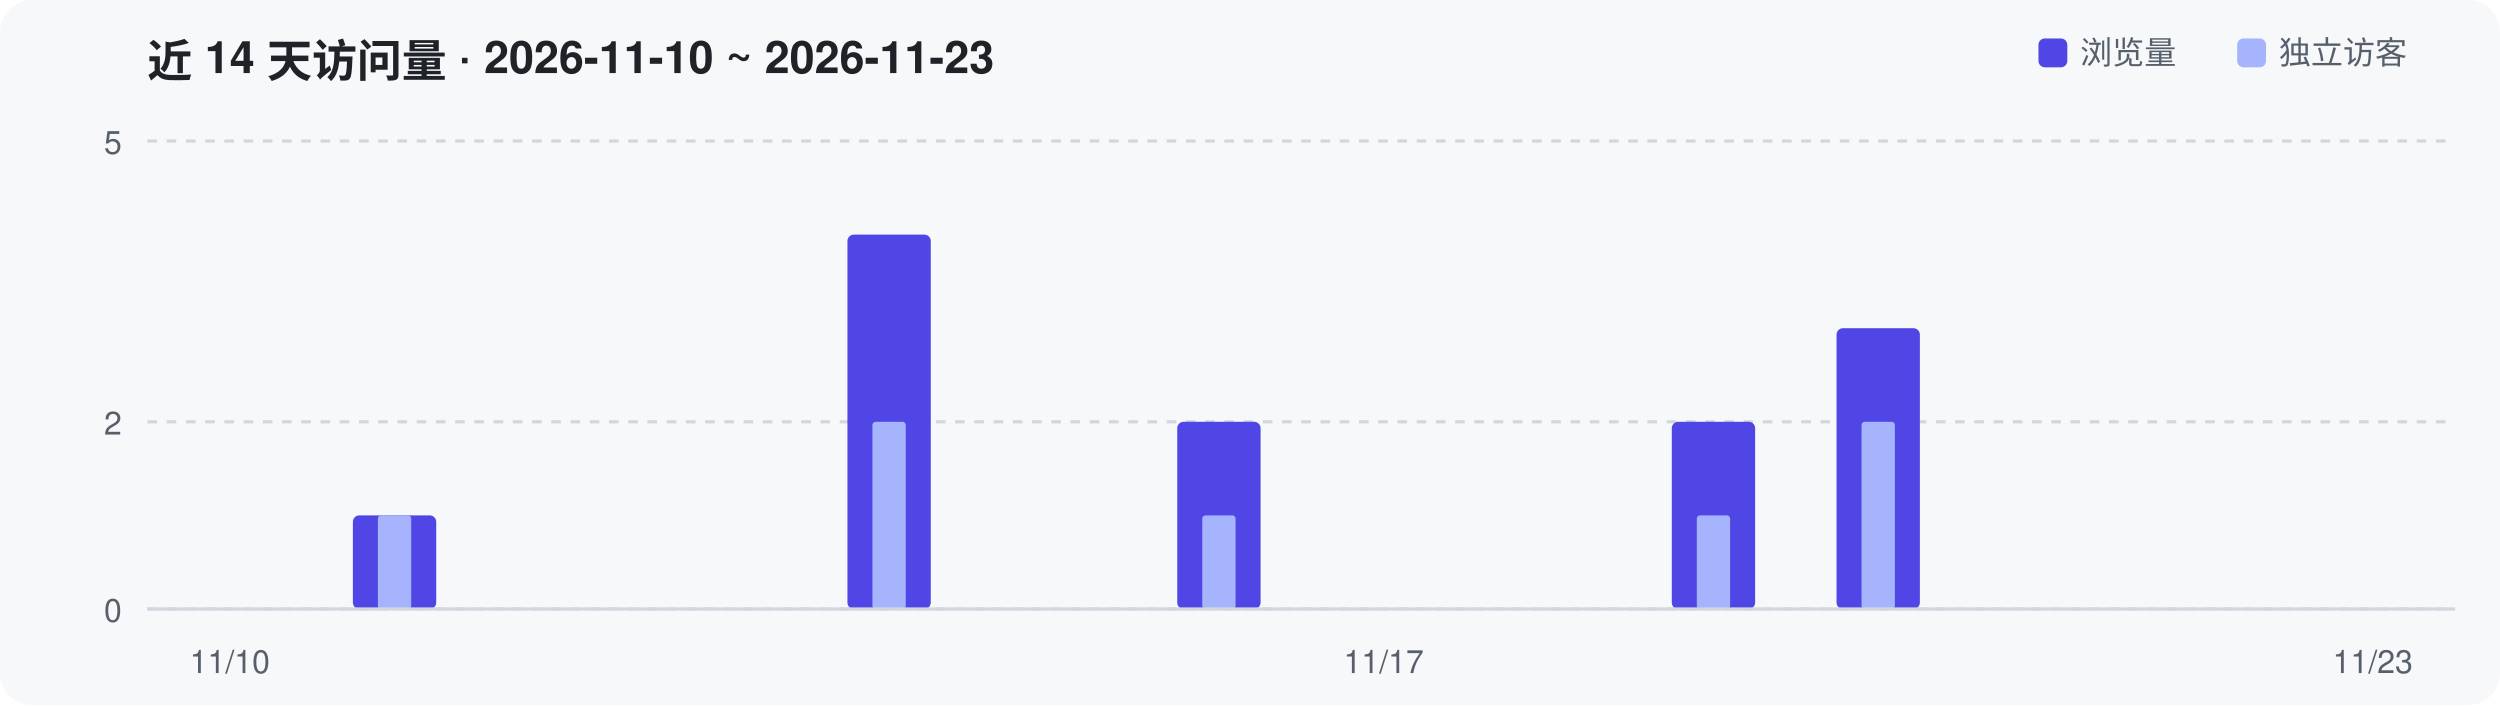
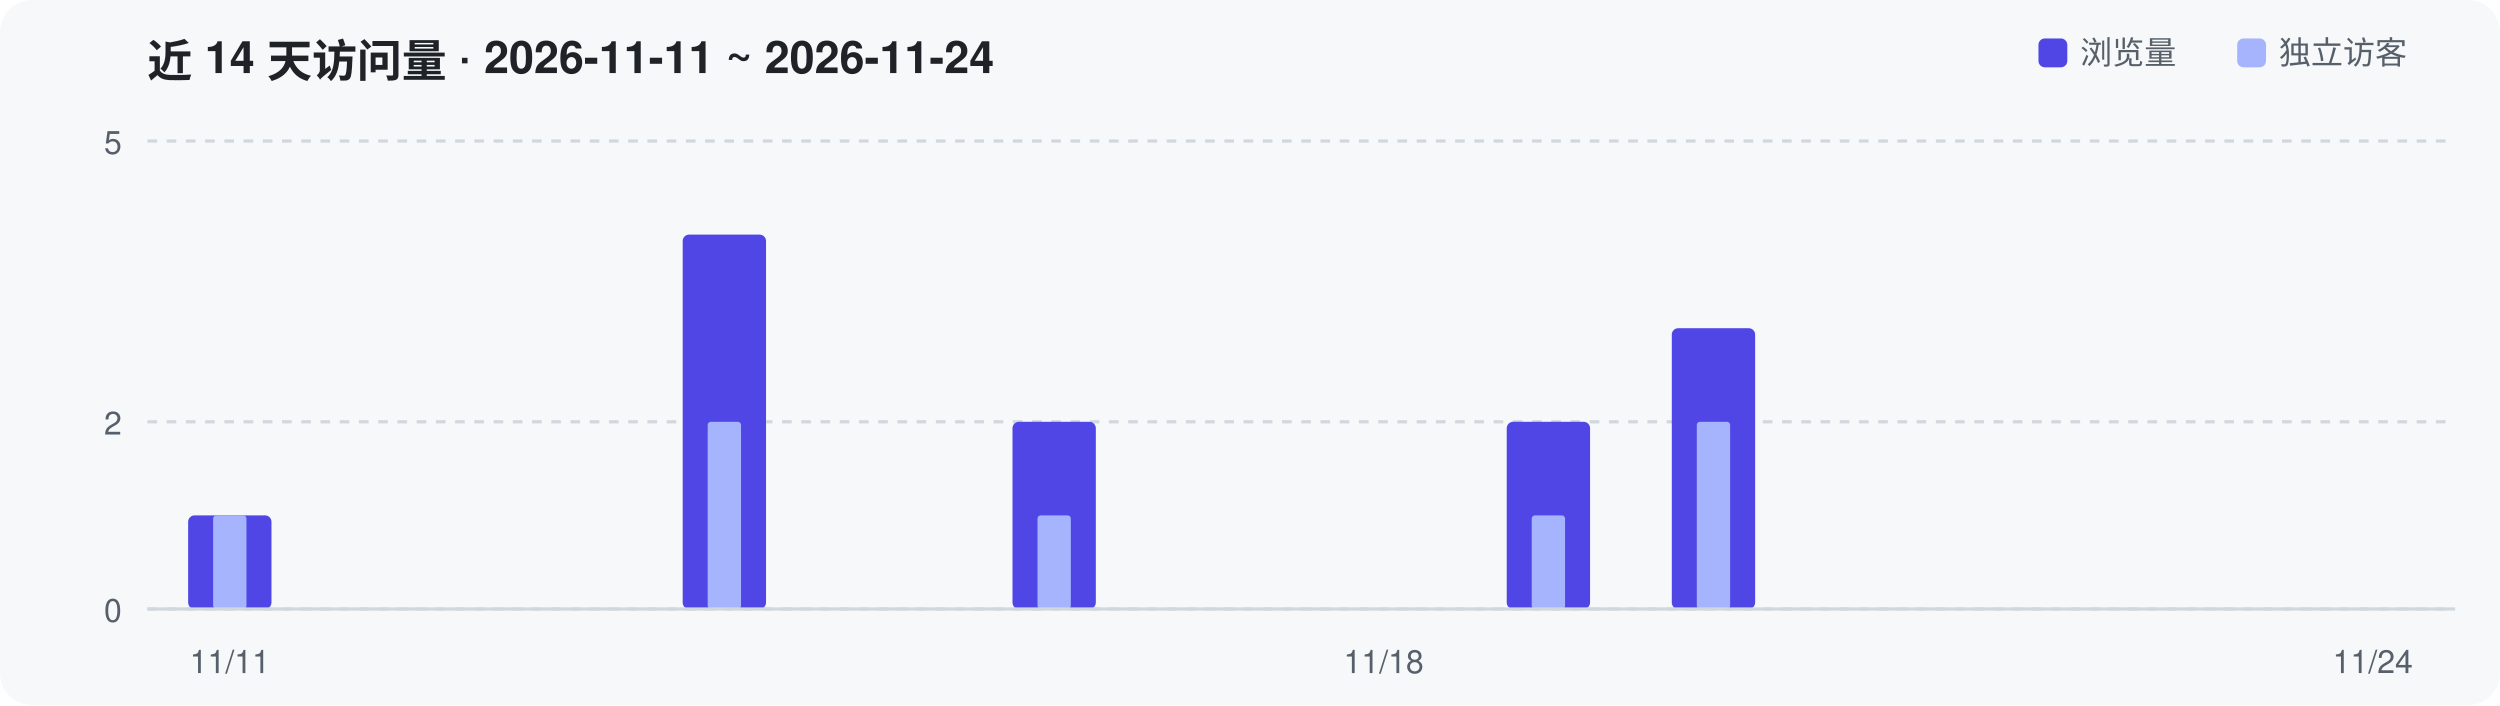
<svg xmlns="http://www.w3.org/2000/svg" width="780" height="220" viewBox="0 0 780 220" role="img" aria-label="Repository traffic over the last 14 days">
  <rect width="780" height="220" rx="10" fill="#F6F8FA" />
-   <text x="46" y="24" font-family="-apple-system,Segoe UI,Helvetica,Arial,sans-serif" font-size="14" font-weight="600" fill="#1F2328">近 14 天访问量 · 2026-11-10 ~ 2026-11-23</text>
+   <text x="46" y="24" font-family="-apple-system,Segoe UI,Helvetica,Arial,sans-serif" font-size="14" font-weight="600" fill="#1F2328">近 14 天访问量 · 2026-11-11 ~ 2026-11-24</text>
  <line x1="46" y1="190.0" x2="766" y2="190.0" stroke="#D0D7DE" stroke-width="1" stroke-dasharray="3 3" />
  <text x="38" y="194.0" text-anchor="end" font-family="-apple-system,Segoe UI,Helvetica,Arial,sans-serif" font-size="10" fill="#57606A">0</text>
  <line x1="46" y1="131.6" x2="766" y2="131.6" stroke="#D0D7DE" stroke-width="1" stroke-dasharray="3 3" />
  <text x="38" y="135.6" text-anchor="end" font-family="-apple-system,Segoe UI,Helvetica,Arial,sans-serif" font-size="10" fill="#57606A">2</text>
  <line x1="46" y1="44.0" x2="766" y2="44.0" stroke="#D0D7DE" stroke-width="1" stroke-dasharray="3 3" />
  <text x="38" y="48.0" text-anchor="end" font-family="-apple-system,Segoe UI,Helvetica,Arial,sans-serif" font-size="10" fill="#57606A">5</text>
-   <rect x="110.1" y="160.8" width="26.0" height="29.2" rx="2" fill="#4F46E5" />
-   <rect x="117.9" y="160.8" width="10.4" height="29.2" rx="1" fill="#A5B4FC" />
-   <rect x="264.4" y="73.2" width="26.0" height="116.8" rx="2" fill="#4F46E5" />
-   <rect x="272.2" y="131.6" width="10.4" height="58.4" rx="1" fill="#A5B4FC" />
-   <rect x="367.3" y="131.6" width="26.0" height="58.4" rx="2" fill="#4F46E5" />
-   <rect x="375.1" y="160.8" width="10.4" height="29.2" rx="1" fill="#A5B4FC" />
-   <rect x="521.6" y="131.6" width="26.0" height="58.4" rx="2" fill="#4F46E5" />
-   <rect x="529.4" y="160.8" width="10.4" height="29.2" rx="1" fill="#A5B4FC" />
-   <rect x="573.0" y="102.4" width="26.0" height="87.6" rx="2" fill="#4F46E5" />
-   <rect x="580.8" y="131.6" width="10.4" height="58.4" rx="1" fill="#A5B4FC" />
+   <rect x="58.7" y="160.8" width="26.0" height="29.2" rx="2" fill="#4F46E5" />
+   <rect x="66.5" y="160.8" width="10.4" height="29.2" rx="1" fill="#A5B4FC" />
+   <rect x="213.0" y="73.2" width="26.0" height="116.8" rx="2" fill="#4F46E5" />
+   <rect x="220.8" y="131.6" width="10.4" height="58.4" rx="1" fill="#A5B4FC" />
+   <rect x="315.9" y="131.6" width="26.0" height="58.4" rx="2" fill="#4F46E5" />
+   <rect x="323.7" y="160.8" width="10.4" height="29.2" rx="1" fill="#A5B4FC" />
+   <rect x="470.1" y="131.6" width="26.0" height="58.4" rx="2" fill="#4F46E5" />
+   <rect x="477.9" y="160.8" width="10.4" height="29.2" rx="1" fill="#A5B4FC" />
+   <rect x="521.6" y="102.4" width="26.0" height="87.6" rx="2" fill="#4F46E5" />
+   <rect x="529.4" y="131.6" width="10.4" height="58.4" rx="1" fill="#A5B4FC" />
  <line x1="46" y1="190" x2="766" y2="190" stroke="#D0D7DE" stroke-width="1" />
-   <text x="71.7" y="210" text-anchor="middle" font-family="-apple-system,Segoe UI,Helvetica,Arial,sans-serif" font-size="10" fill="#57606A">11/10</text>
-   <text x="431.7" y="210" text-anchor="middle" font-family="-apple-system,Segoe UI,Helvetica,Arial,sans-serif" font-size="10" fill="#57606A">11/17</text>
-   <text x="740.3" y="210" text-anchor="middle" font-family="-apple-system,Segoe UI,Helvetica,Arial,sans-serif" font-size="10" fill="#57606A">11/23</text>
+   <text x="71.7" y="210" text-anchor="middle" font-family="-apple-system,Segoe UI,Helvetica,Arial,sans-serif" font-size="10" fill="#57606A">11/11</text>
+   <text x="431.7" y="210" text-anchor="middle" font-family="-apple-system,Segoe UI,Helvetica,Arial,sans-serif" font-size="10" fill="#57606A">11/18</text>
+   <text x="740.3" y="210" text-anchor="middle" font-family="-apple-system,Segoe UI,Helvetica,Arial,sans-serif" font-size="10" fill="#57606A">11/24</text>
  <rect x="636" y="12" width="9" height="9" rx="2" fill="#4F46E5" />
  <text x="649" y="20" font-family="-apple-system,Segoe UI,Helvetica,Arial,sans-serif" font-size="10" fill="#57606A">浏览量</text>
  <rect x="698" y="12" width="9" height="9" rx="2" fill="#A5B4FC" />
  <text x="711" y="20" font-family="-apple-system,Segoe UI,Helvetica,Arial,sans-serif" font-size="10" fill="#57606A">独立访客</text>
</svg>
